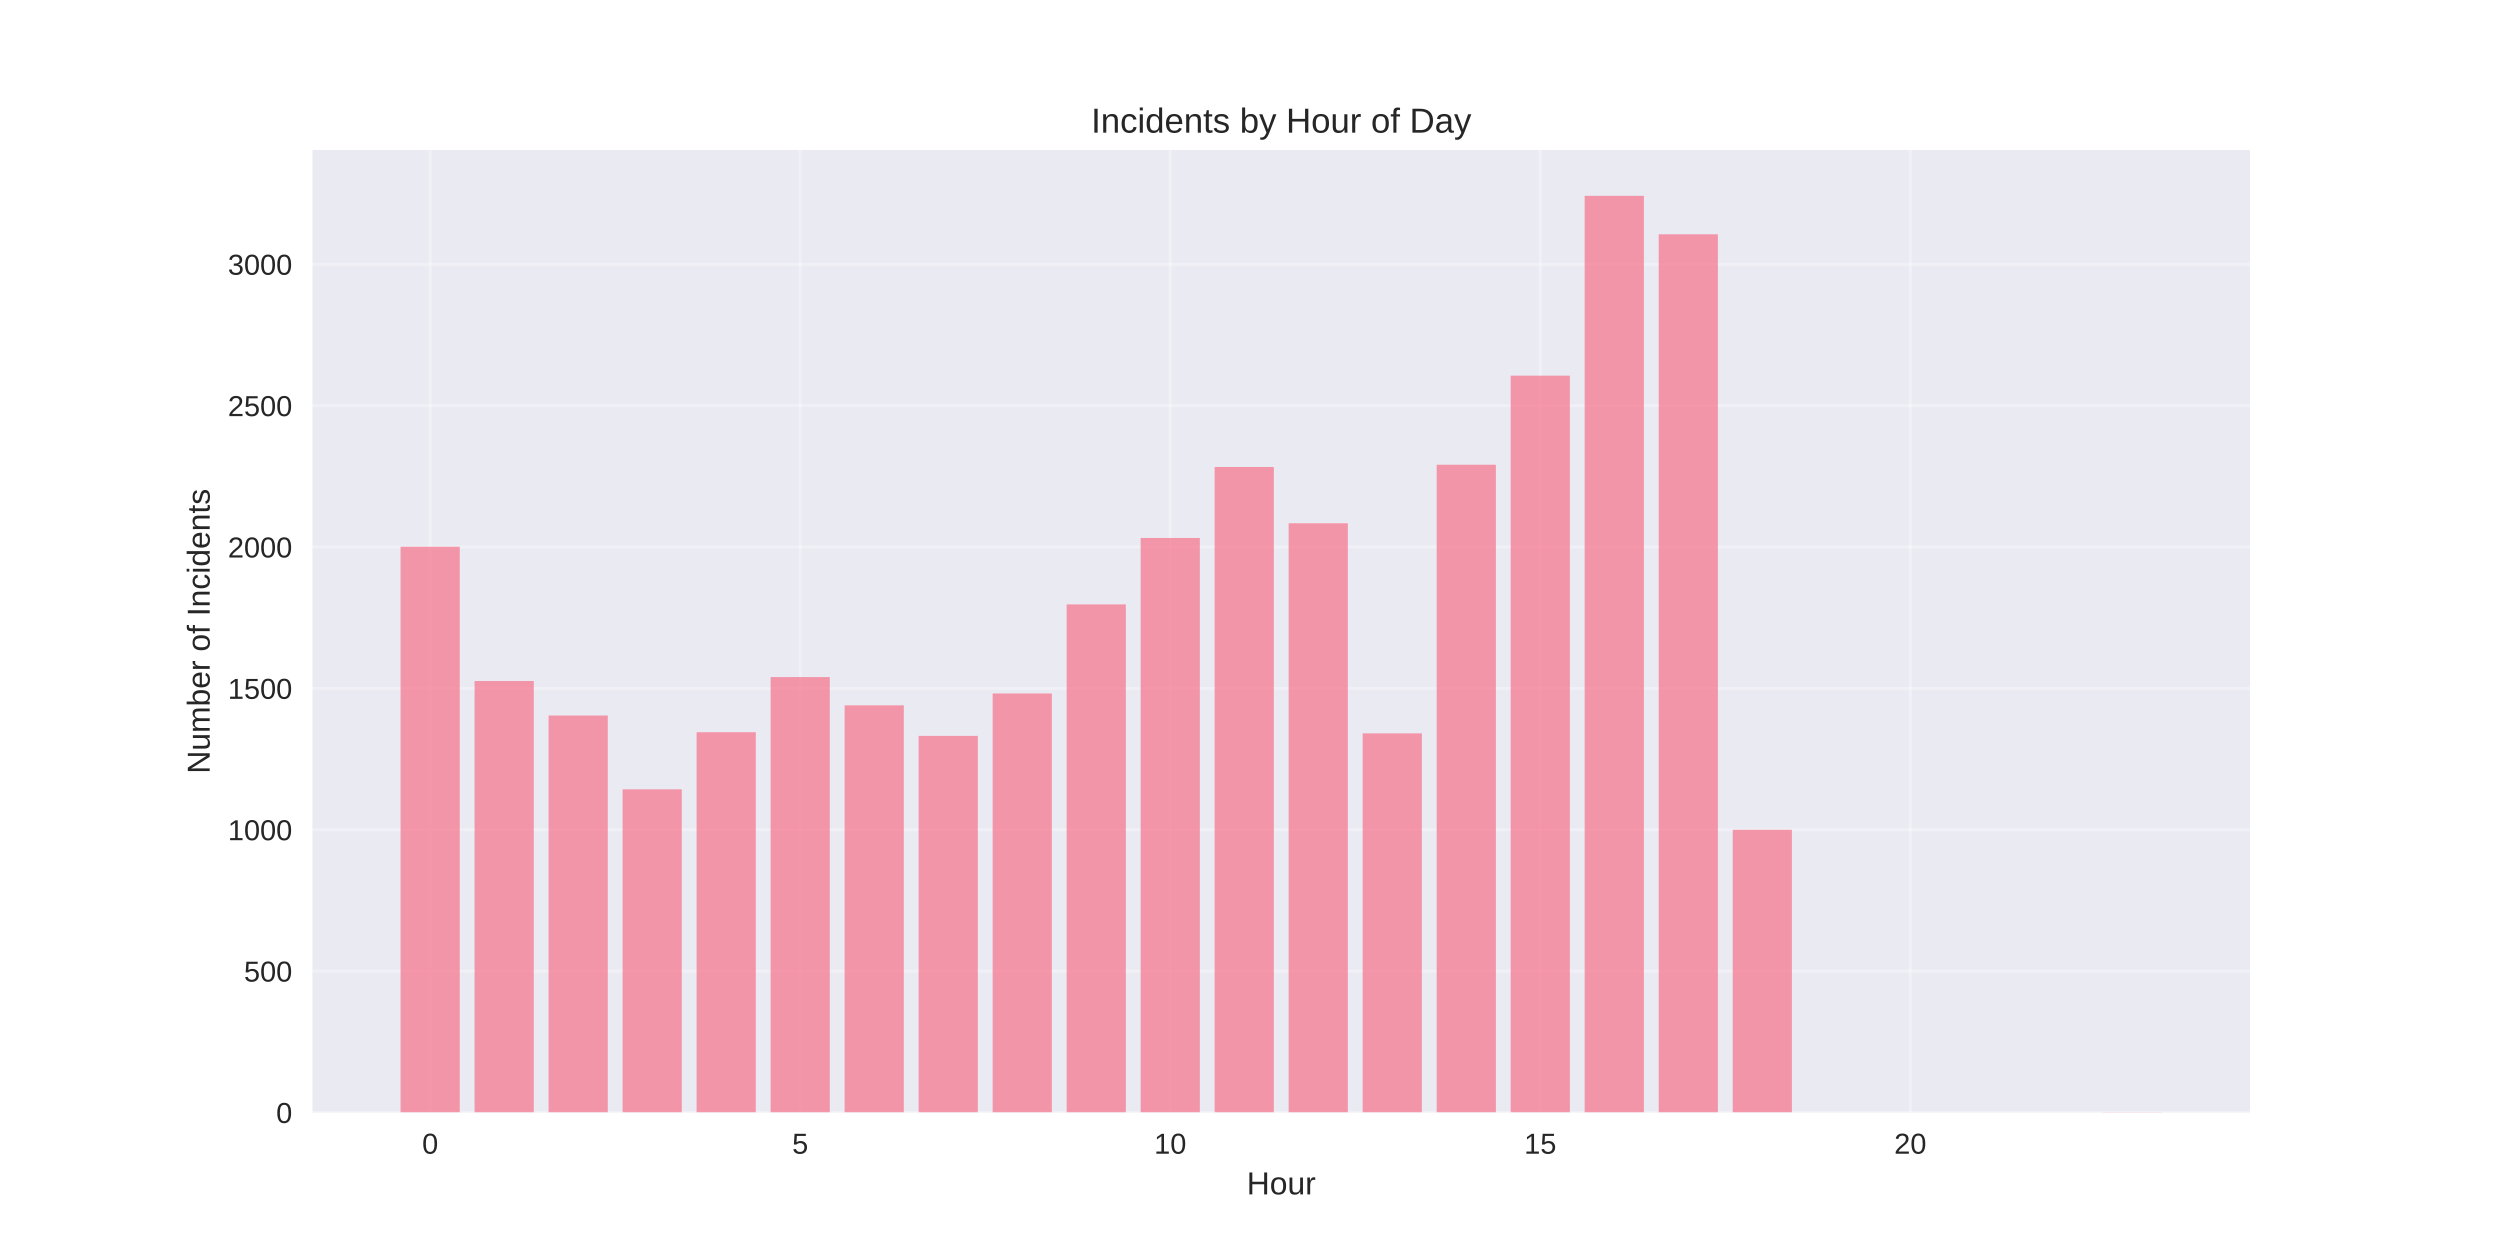
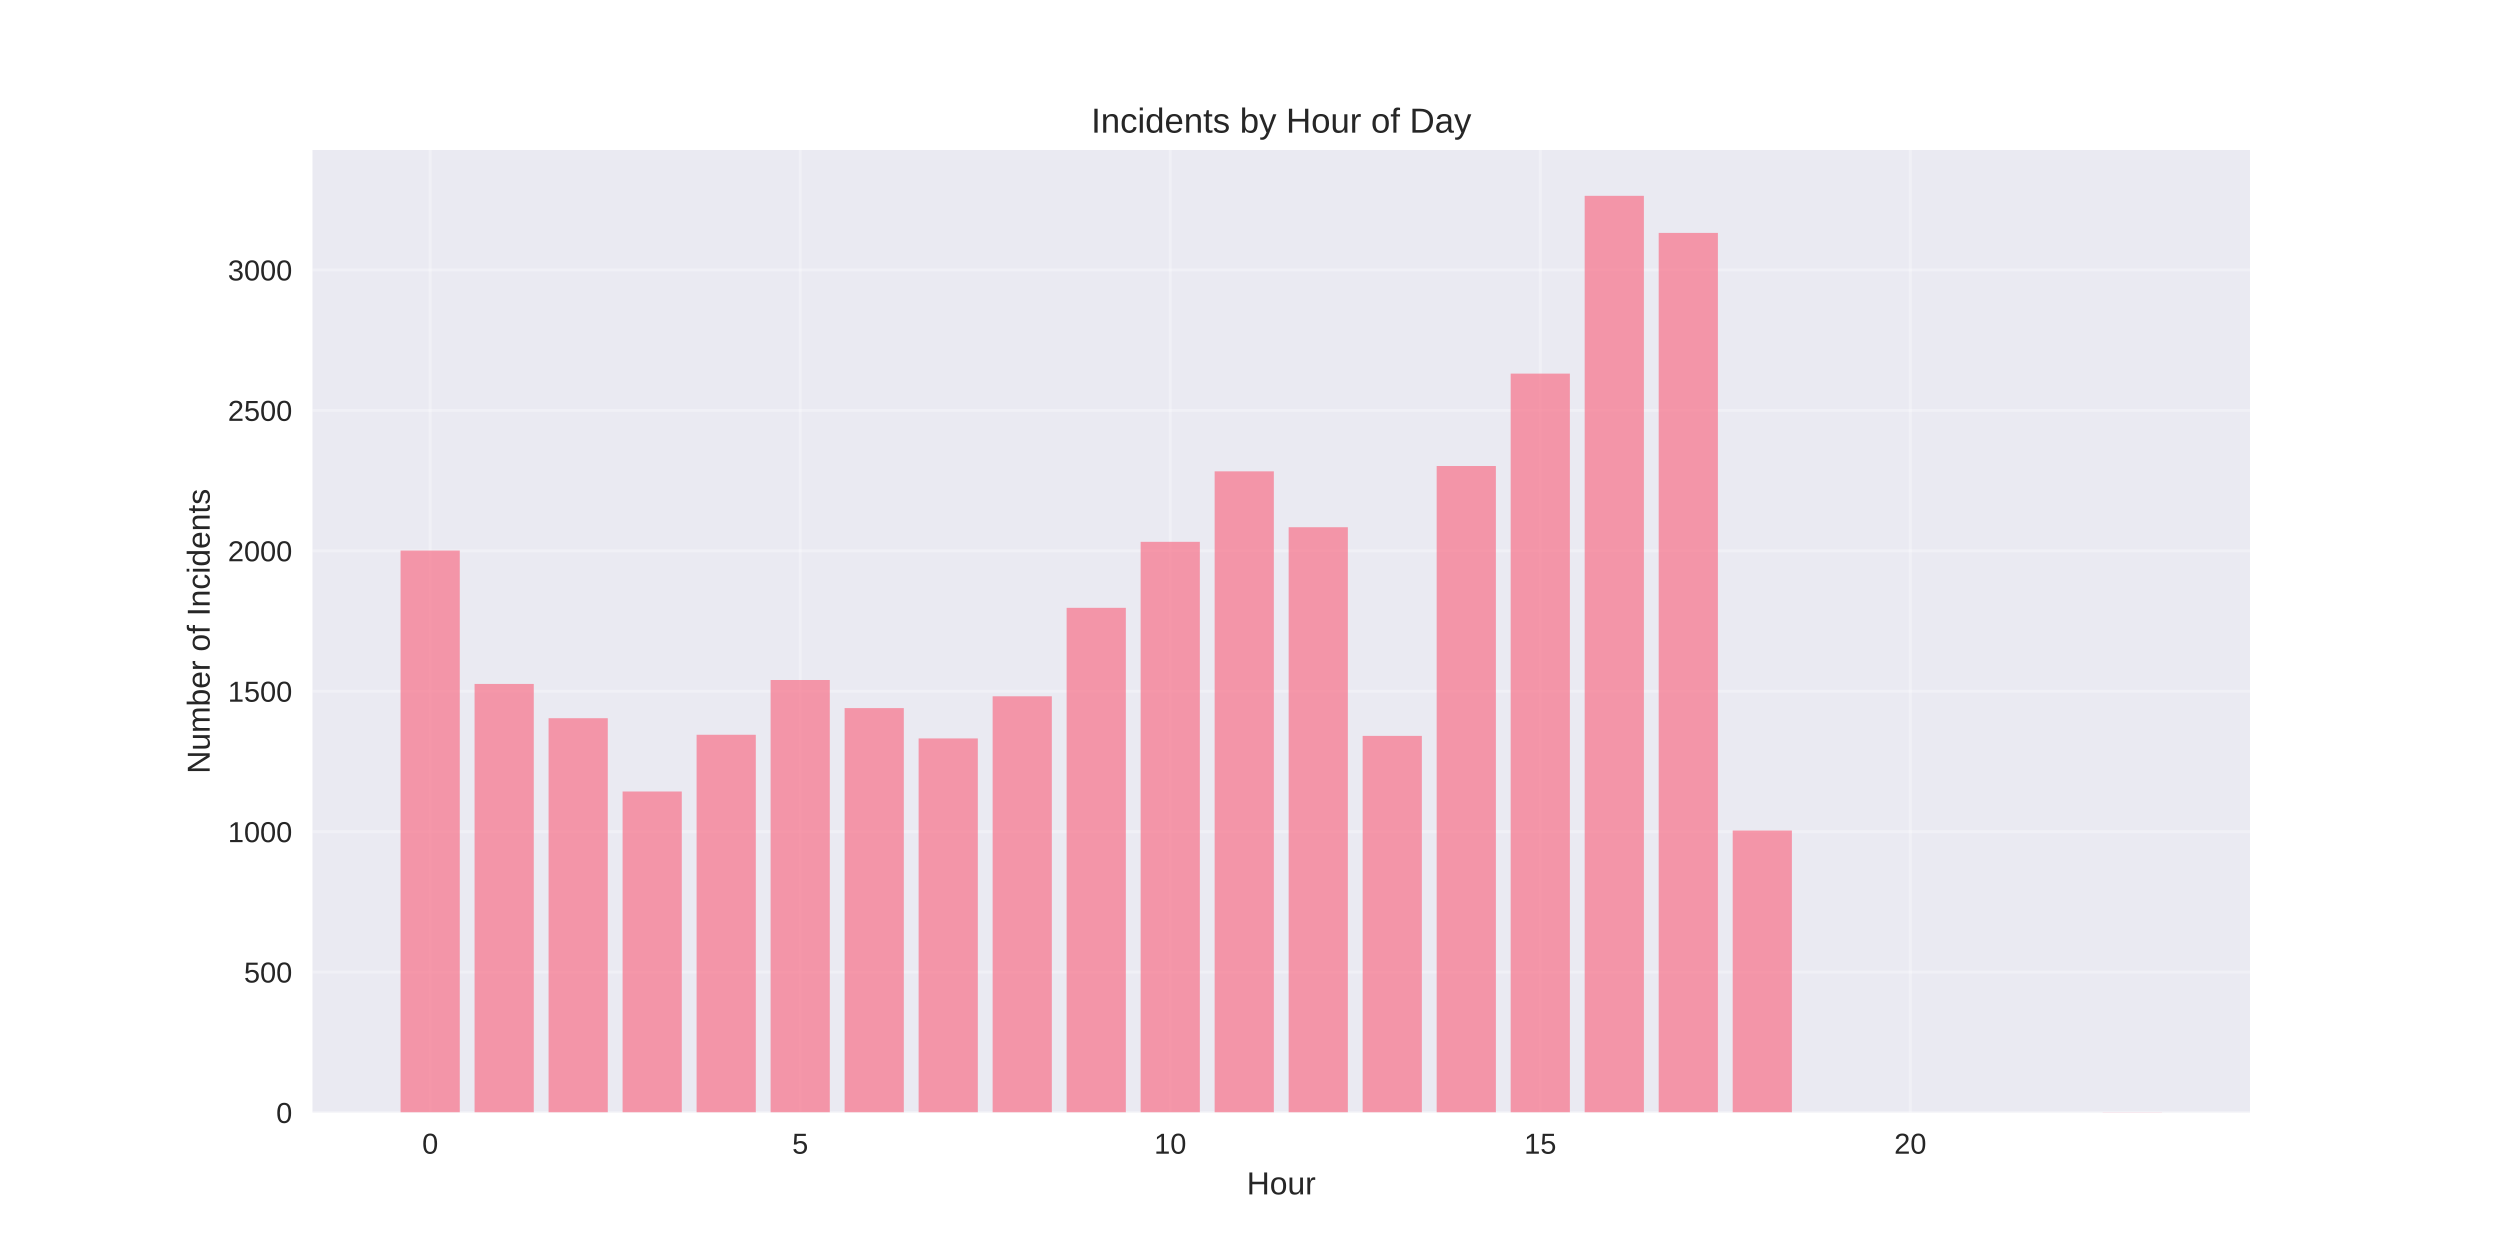
<svg xmlns="http://www.w3.org/2000/svg" width="864pt" height="432pt" viewBox="0 0 864 432" version="1.1">
  <defs>
    <style type="text/css">*{stroke-linejoin: round; stroke-linecap: butt}</style>
  </defs>
  <g id="figure_1">
    <g id="patch_1">
      <path d="M 0 432  L 864 432  L 864 0  L 0 0  z " style="fill: #ffffff" />
    </g>
    <g id="axes_1">
      <g id="patch_2">
        <path d="M 108 384.48  L 777.6 384.48  L 777.6 51.84  L 108 51.84  z " style="fill: #eaeaf2" />
      </g>
      <g id="matplotlib.axis_1">
        <g id="xtick_1">
          <g id="line2d_1">
-             <path d="M 148.667 384.48  L 148.667 51.84  " clip-path="url(#p98f9b87417)" style="fill: none; stroke: #ffffff; stroke-opacity: 0.3; stroke-linecap: round" />
+             <path d="M 148.667 384.48  L 148.667 51.84  " clip-path="url(#pbbd902e44f)" style="fill: none; stroke: #ffffff; stroke-opacity: 0.3; stroke-linecap: round" />
          </g>
          <g id="line2d_2" />
          <g id="text_1">
            <text style="fill: #262626; font: 10px 'Arial', 'Liberation Sans', 'DejaVu Sans', 'Bitstream Vera Sans', sans-serif; text-anchor: middle" x="148.667" y="398.727" transform="rotate(-0 148.6671 398.7269)">0</text>
          </g>
        </g>
        <g id="xtick_2">
          <g id="line2d_3">
-             <path d="M 276.551 384.48  L 276.551 51.84  " clip-path="url(#p98f9b87417)" style="fill: none; stroke: #ffffff; stroke-opacity: 0.3; stroke-linecap: round" />
+             <path d="M 276.551 384.48  L 276.551 51.84  " clip-path="url(#pbbd902e44f)" style="fill: none; stroke: #ffffff; stroke-opacity: 0.3; stroke-linecap: round" />
          </g>
          <g id="line2d_4" />
          <g id="text_2">
            <text style="fill: #262626; font: 10px 'Arial', 'Liberation Sans', 'DejaVu Sans', 'Bitstream Vera Sans', sans-serif; text-anchor: middle" x="276.551" y="398.727" transform="rotate(-0 276.551 398.7269)">5</text>
          </g>
        </g>
        <g id="xtick_3">
          <g id="line2d_5">
-             <path d="M 404.435 384.48  L 404.435 51.84  " clip-path="url(#p98f9b87417)" style="fill: none; stroke: #ffffff; stroke-opacity: 0.3; stroke-linecap: round" />
+             <path d="M 404.435 384.48  L 404.435 51.84  " clip-path="url(#pbbd902e44f)" style="fill: none; stroke: #ffffff; stroke-opacity: 0.3; stroke-linecap: round" />
          </g>
          <g id="line2d_6" />
          <g id="text_3">
            <text style="fill: #262626; font: 10px 'Arial', 'Liberation Sans', 'DejaVu Sans', 'Bitstream Vera Sans', sans-serif; text-anchor: middle" x="404.435" y="398.727" transform="rotate(-0 404.4348 398.7269)">10</text>
          </g>
        </g>
        <g id="xtick_4">
          <g id="line2d_7">
-             <path d="M 532.319 384.48  L 532.319 51.84  " clip-path="url(#p98f9b87417)" style="fill: none; stroke: #ffffff; stroke-opacity: 0.3; stroke-linecap: round" />
+             <path d="M 532.319 384.48  L 532.319 51.84  " clip-path="url(#pbbd902e44f)" style="fill: none; stroke: #ffffff; stroke-opacity: 0.3; stroke-linecap: round" />
          </g>
          <g id="line2d_8" />
          <g id="text_4">
            <text style="fill: #262626; font: 10px 'Arial', 'Liberation Sans', 'DejaVu Sans', 'Bitstream Vera Sans', sans-serif; text-anchor: middle" x="532.319" y="398.727" transform="rotate(-0 532.3187 398.7269)">15</text>
          </g>
        </g>
        <g id="xtick_5">
          <g id="line2d_9">
-             <path d="M 660.203 384.48  L 660.203 51.84  " clip-path="url(#p98f9b87417)" style="fill: none; stroke: #ffffff; stroke-opacity: 0.3; stroke-linecap: round" />
+             <path d="M 660.203 384.48  L 660.203 51.84  " clip-path="url(#pbbd902e44f)" style="fill: none; stroke: #ffffff; stroke-opacity: 0.3; stroke-linecap: round" />
          </g>
          <g id="line2d_10" />
          <g id="text_5">
            <text style="fill: #262626; font: 10px 'Arial', 'Liberation Sans', 'DejaVu Sans', 'Bitstream Vera Sans', sans-serif; text-anchor: middle" x="660.203" y="398.727" transform="rotate(-0 660.2026 398.7269)">20</text>
          </g>
        </g>
        <g id="text_6">
          <text style="fill: #262626; font: 11px 'Arial', 'Liberation Sans', 'DejaVu Sans', 'Bitstream Vera Sans', sans-serif; text-anchor: middle" x="442.8" y="412.773" transform="rotate(-0 442.8 412.7734)">Hour</text>
        </g>
      </g>
      <g id="matplotlib.axis_2">
        <g id="ytick_1">
          <g id="line2d_11">
-             <path d="M 108 384.48  L 777.6 384.48  " clip-path="url(#p98f9b87417)" style="fill: none; stroke: #ffffff; stroke-opacity: 0.3; stroke-linecap: round" />
+             <path d="M 108 384.48  L 777.6 384.48  " clip-path="url(#pbbd902e44f)" style="fill: none; stroke: #ffffff; stroke-opacity: 0.3; stroke-linecap: round" />
          </g>
          <g id="line2d_12" />
          <g id="text_7">
            <text style="fill: #262626; font: 10px 'Arial', 'Liberation Sans', 'DejaVu Sans', 'Bitstream Vera Sans', sans-serif; text-anchor: end" x="101" y="388.103" transform="rotate(-0 101 388.1034)">0</text>
          </g>
        </g>
        <g id="ytick_2">
          <g id="line2d_13">
-             <path d="M 108 335.621  L 777.6 335.621  " clip-path="url(#p98f9b87417)" style="fill: none; stroke: #ffffff; stroke-opacity: 0.3; stroke-linecap: round" />
+             <path d="M 108 335.951  L 777.6 335.951  " clip-path="url(#pbbd902e44f)" style="fill: none; stroke: #ffffff; stroke-opacity: 0.3; stroke-linecap: round" />
          </g>
          <g id="line2d_14" />
          <g id="text_8">
-             <text style="fill: #262626; font: 10px 'Arial', 'Liberation Sans', 'DejaVu Sans', 'Bitstream Vera Sans', sans-serif; text-anchor: end" x="101" y="339.245" transform="rotate(-0 101 339.2447)">500</text>
+             <text style="fill: #262626; font: 10px 'Arial', 'Liberation Sans', 'DejaVu Sans', 'Bitstream Vera Sans', sans-serif; text-anchor: end" x="101" y="339.574" transform="rotate(-0 101 339.574)">500</text>
          </g>
        </g>
        <g id="ytick_3">
          <g id="line2d_15">
-             <path d="M 108 286.763  L 777.6 286.763  " clip-path="url(#p98f9b87417)" style="fill: none; stroke: #ffffff; stroke-opacity: 0.3; stroke-linecap: round" />
+             <path d="M 108 287.421  L 777.6 287.421  " clip-path="url(#pbbd902e44f)" style="fill: none; stroke: #ffffff; stroke-opacity: 0.3; stroke-linecap: round" />
          </g>
          <g id="line2d_16" />
          <g id="text_9">
-             <text style="fill: #262626; font: 10px 'Arial', 'Liberation Sans', 'DejaVu Sans', 'Bitstream Vera Sans', sans-serif; text-anchor: end" x="101" y="290.386" transform="rotate(-0 101 290.386)">1000</text>
+             <text style="fill: #262626; font: 10px 'Arial', 'Liberation Sans', 'DejaVu Sans', 'Bitstream Vera Sans', sans-serif; text-anchor: end" x="101" y="291.045" transform="rotate(-0 101 291.0446)">1000</text>
          </g>
        </g>
        <g id="ytick_4">
          <g id="line2d_17">
-             <path d="M 108 237.904  L 777.6 237.904  " clip-path="url(#p98f9b87417)" style="fill: none; stroke: #ffffff; stroke-opacity: 0.3; stroke-linecap: round" />
+             <path d="M 108 238.892  L 777.6 238.892  " clip-path="url(#pbbd902e44f)" style="fill: none; stroke: #ffffff; stroke-opacity: 0.3; stroke-linecap: round" />
          </g>
          <g id="line2d_18" />
          <g id="text_10">
-             <text style="fill: #262626; font: 10px 'Arial', 'Liberation Sans', 'DejaVu Sans', 'Bitstream Vera Sans', sans-serif; text-anchor: end" x="101" y="241.527" transform="rotate(-0 101 241.5273)">1500</text>
+             <text style="fill: #262626; font: 10px 'Arial', 'Liberation Sans', 'DejaVu Sans', 'Bitstream Vera Sans', sans-serif; text-anchor: end" x="101" y="242.515" transform="rotate(-0 101 242.5152)">1500</text>
          </g>
        </g>
        <g id="ytick_5">
          <g id="line2d_19">
-             <path d="M 108 189.045  L 777.6 189.045  " clip-path="url(#p98f9b87417)" style="fill: none; stroke: #ffffff; stroke-opacity: 0.3; stroke-linecap: round" />
+             <path d="M 108 190.362  L 777.6 190.362  " clip-path="url(#pbbd902e44f)" style="fill: none; stroke: #ffffff; stroke-opacity: 0.3; stroke-linecap: round" />
          </g>
          <g id="line2d_20" />
          <g id="text_11">
-             <text style="fill: #262626; font: 10px 'Arial', 'Liberation Sans', 'DejaVu Sans', 'Bitstream Vera Sans', sans-serif; text-anchor: end" x="101" y="192.669" transform="rotate(-0 101 192.6685)">2000</text>
+             <text style="fill: #262626; font: 10px 'Arial', 'Liberation Sans', 'DejaVu Sans', 'Bitstream Vera Sans', sans-serif; text-anchor: end" x="101" y="193.986" transform="rotate(-0 101 193.9858)">2000</text>
          </g>
        </g>
        <g id="ytick_6">
          <g id="line2d_21">
-             <path d="M 108 140.186  L 777.6 140.186  " clip-path="url(#p98f9b87417)" style="fill: none; stroke: #ffffff; stroke-opacity: 0.3; stroke-linecap: round" />
+             <path d="M 108 141.833  L 777.6 141.833  " clip-path="url(#pbbd902e44f)" style="fill: none; stroke: #ffffff; stroke-opacity: 0.3; stroke-linecap: round" />
          </g>
          <g id="line2d_22" />
          <g id="text_12">
-             <text style="fill: #262626; font: 10px 'Arial', 'Liberation Sans', 'DejaVu Sans', 'Bitstream Vera Sans', sans-serif; text-anchor: end" x="101" y="143.81" transform="rotate(-0 101 143.8098)">2500</text>
+             <text style="fill: #262626; font: 10px 'Arial', 'Liberation Sans', 'DejaVu Sans', 'Bitstream Vera Sans', sans-serif; text-anchor: end" x="101" y="145.456" transform="rotate(-0 101 145.4564)">2500</text>
          </g>
        </g>
        <g id="ytick_7">
          <g id="line2d_23">
-             <path d="M 108 91.328  L 777.6 91.328  " clip-path="url(#p98f9b87417)" style="fill: none; stroke: #ffffff; stroke-opacity: 0.3; stroke-linecap: round" />
+             <path d="M 108 93.304  L 777.6 93.304  " clip-path="url(#pbbd902e44f)" style="fill: none; stroke: #ffffff; stroke-opacity: 0.3; stroke-linecap: round" />
          </g>
          <g id="line2d_24" />
          <g id="text_13">
-             <text style="fill: #262626; font: 10px 'Arial', 'Liberation Sans', 'DejaVu Sans', 'Bitstream Vera Sans', sans-serif; text-anchor: end" x="101" y="94.951" transform="rotate(-0 101 94.95106)">3000</text>
+             <text style="fill: #262626; font: 10px 'Arial', 'Liberation Sans', 'DejaVu Sans', 'Bitstream Vera Sans', sans-serif; text-anchor: end" x="101" y="96.927" transform="rotate(-0 101 96.92697)">3000</text>
          </g>
        </g>
        <g id="text_14">
          <text style="fill: #262626; font: 11px 'Arial', 'Liberation Sans', 'DejaVu Sans', 'Bitstream Vera Sans', sans-serif; text-anchor: middle" x="72.474" y="218.16" transform="rotate(-90 72.47375 218.16)">Number of Incidents</text>
        </g>
      </g>
      <g id="patch_3">
-         <path d="M 138.436 384.48  L 158.898 384.48  L 158.898 188.947  L 138.436 188.947  z " clip-path="url(#p98f9b87417)" style="fill: #f77189; opacity: 0.7" />
+         <path d="M 138.436 384.48  L 158.898 384.48  L 158.898 190.265  L 138.436 190.265  z " clip-path="url(#pbbd902e44f)" style="fill: #f77189; opacity: 0.7" />
      </g>
      <g id="patch_4">
-         <path d="M 164.013 384.48  L 184.475 384.48  L 184.475 235.363  L 164.013 235.363  z " clip-path="url(#p98f9b87417)" style="fill: #f77189; opacity: 0.7" />
+         <path d="M 164.013 384.48  L 184.475 384.48  L 184.475 236.368  L 164.013 236.368  z " clip-path="url(#pbbd902e44f)" style="fill: #f77189; opacity: 0.7" />
      </g>
      <g id="patch_5">
-         <path d="M 189.59 384.48  L 210.051 384.48  L 210.051 247.285  L 189.59 247.285  z " clip-path="url(#p98f9b87417)" style="fill: #f77189; opacity: 0.7" />
+         <path d="M 189.59 384.48  L 210.051 384.48  L 210.051 248.209  L 189.59 248.209  z " clip-path="url(#pbbd902e44f)" style="fill: #f77189; opacity: 0.7" />
      </g>
      <g id="patch_6">
-         <path d="M 215.167 384.48  L 235.628 384.48  L 235.628 272.789  L 215.167 272.789  z " clip-path="url(#p98f9b87417)" style="fill: #f77189; opacity: 0.7" />
+         <path d="M 215.167 384.48  L 235.628 384.48  L 235.628 273.542  L 215.167 273.542  z " clip-path="url(#pbbd902e44f)" style="fill: #f77189; opacity: 0.7" />
      </g>
      <g id="patch_7">
-         <path d="M 240.743 384.48  L 261.205 384.48  L 261.205 253.05  L 240.743 253.05  z " clip-path="url(#p98f9b87417)" style="fill: #f77189; opacity: 0.7" />
+         <path d="M 240.743 384.48  L 261.205 384.48  L 261.205 253.936  L 240.743 253.936  z " clip-path="url(#pbbd902e44f)" style="fill: #f77189; opacity: 0.7" />
      </g>
      <g id="patch_8">
-         <path d="M 266.32 384.48  L 286.782 384.48  L 286.782 233.995  L 266.32 233.995  z " clip-path="url(#p98f9b87417)" style="fill: #f77189; opacity: 0.7" />
+         <path d="M 266.32 384.48  L 286.782 384.48  L 286.782 235.009  L 266.32 235.009  z " clip-path="url(#pbbd902e44f)" style="fill: #f77189; opacity: 0.7" />
      </g>
      <g id="patch_9">
-         <path d="M 291.897 384.48  L 312.358 384.48  L 312.358 243.767  L 291.897 243.767  z " clip-path="url(#p98f9b87417)" style="fill: #f77189; opacity: 0.7" />
+         <path d="M 291.897 384.48  L 312.358 384.48  L 312.358 244.715  L 291.897 244.715  z " clip-path="url(#pbbd902e44f)" style="fill: #f77189; opacity: 0.7" />
      </g>
      <g id="patch_10">
-         <path d="M 317.474 384.48  L 337.935 384.48  L 337.935 254.32  L 317.474 254.32  z " clip-path="url(#p98f9b87417)" style="fill: #f77189; opacity: 0.7" />
+         <path d="M 317.474 384.48  L 337.935 384.48  L 337.935 255.198  L 317.474 255.198  z " clip-path="url(#pbbd902e44f)" style="fill: #f77189; opacity: 0.7" />
      </g>
      <g id="patch_11">
-         <path d="M 343.051 384.48  L 363.512 384.48  L 363.512 239.663  L 343.051 239.663  z " clip-path="url(#p98f9b87417)" style="fill: #f77189; opacity: 0.7" />
+         <path d="M 343.051 384.48  L 363.512 384.48  L 363.512 240.639  L 343.051 240.639  z " clip-path="url(#pbbd902e44f)" style="fill: #f77189; opacity: 0.7" />
      </g>
      <g id="patch_12">
-         <path d="M 368.627 384.48  L 389.089 384.48  L 389.089 208.882  L 368.627 208.882  z " clip-path="url(#p98f9b87417)" style="fill: #f77189; opacity: 0.7" />
+         <path d="M 368.627 384.48  L 389.089 384.48  L 389.089 210.065  L 368.627 210.065  z " clip-path="url(#pbbd902e44f)" style="fill: #f77189; opacity: 0.7" />
      </g>
      <g id="patch_13">
-         <path d="M 394.204 384.48  L 414.666 384.48  L 414.666 185.918  L 394.204 185.918  z " clip-path="url(#p98f9b87417)" style="fill: #f77189; opacity: 0.7" />
+         <path d="M 394.204 384.48  L 414.666 384.48  L 414.666 187.256  L 394.204 187.256  z " clip-path="url(#pbbd902e44f)" style="fill: #f77189; opacity: 0.7" />
      </g>
      <g id="patch_14">
-         <path d="M 419.781 384.48  L 440.242 384.48  L 440.242 161.391  L 419.781 161.391  z " clip-path="url(#p98f9b87417)" style="fill: #f77189; opacity: 0.7" />
+         <path d="M 419.781 384.48  L 440.242 384.48  L 440.242 162.895  L 419.781 162.895  z " clip-path="url(#pbbd902e44f)" style="fill: #f77189; opacity: 0.7" />
      </g>
      <g id="patch_15">
-         <path d="M 445.358 384.48  L 465.819 384.48  L 465.819 180.837  L 445.358 180.837  z " clip-path="url(#p98f9b87417)" style="fill: #f77189; opacity: 0.7" />
+         <path d="M 445.358 384.48  L 465.819 384.48  L 465.819 182.209  L 445.358 182.209  z " clip-path="url(#pbbd902e44f)" style="fill: #f77189; opacity: 0.7" />
      </g>
      <g id="patch_16">
-         <path d="M 470.934 384.48  L 491.396 384.48  L 491.396 253.441  L 470.934 253.441  z " clip-path="url(#p98f9b87417)" style="fill: #f77189; opacity: 0.7" />
+         <path d="M 470.934 384.48  L 491.396 384.48  L 491.396 254.324  L 470.934 254.324  z " clip-path="url(#pbbd902e44f)" style="fill: #f77189; opacity: 0.7" />
      </g>
      <g id="patch_17">
-         <path d="M 496.511 384.48  L 516.973 384.48  L 516.973 160.609  L 496.511 160.609  z " clip-path="url(#p98f9b87417)" style="fill: #f77189; opacity: 0.7" />
+         <path d="M 496.511 384.48  L 516.973 384.48  L 516.973 161.051  L 496.511 161.051  z " clip-path="url(#pbbd902e44f)" style="fill: #f77189; opacity: 0.7" />
      </g>
      <g id="patch_18">
-         <path d="M 522.088 384.48  L 542.549 384.48  L 542.549 129.828  L 522.088 129.828  z " clip-path="url(#p98f9b87417)" style="fill: #f77189; opacity: 0.7" />
+         <path d="M 522.088 384.48  L 542.549 384.48  L 542.549 129.118  L 522.088 129.118  z " clip-path="url(#pbbd902e44f)" style="fill: #f77189; opacity: 0.7" />
      </g>
      <g id="patch_19">
-         <path d="M 547.665 384.48  L 568.126 384.48  L 568.126 67.68  L 547.665 67.68  z " clip-path="url(#p98f9b87417)" style="fill: #f77189; opacity: 0.7" />
+         <path d="M 547.665 384.48  L 568.126 384.48  L 568.126 67.68  L 547.665 67.68  z " clip-path="url(#pbbd902e44f)" style="fill: #f77189; opacity: 0.7" />
      </g>
      <g id="patch_20">
-         <path d="M 573.242 384.48  L 593.703 384.48  L 593.703 80.97  L 573.242 80.97  z " clip-path="url(#p98f9b87417)" style="fill: #f77189; opacity: 0.7" />
+         <path d="M 573.242 384.48  L 593.703 384.48  L 593.703 80.492  L 573.242 80.492  z " clip-path="url(#pbbd902e44f)" style="fill: #f77189; opacity: 0.7" />
      </g>
      <g id="patch_21">
-         <path d="M 598.818 384.48  L 619.28 384.48  L 619.28 286.763  L 598.818 286.763  z " clip-path="url(#p98f9b87417)" style="fill: #f77189; opacity: 0.7" />
+         <path d="M 598.818 384.48  L 619.28 384.48  L 619.28 287.033  L 598.818 287.033  z " clip-path="url(#pbbd902e44f)" style="fill: #f77189; opacity: 0.7" />
      </g>
      <g id="patch_22">
-         <path d="M 726.702 384.48  L 747.164 384.48  L 747.164 384.382  L 726.702 384.382  z " clip-path="url(#p98f9b87417)" style="fill: #f77189; opacity: 0.7" />
+         <path d="M 726.702 384.48  L 747.164 384.48  L 747.164 384.383  L 726.702 384.383  z " clip-path="url(#pbbd902e44f)" style="fill: #f77189; opacity: 0.7" />
      </g>
      <g id="patch_23">
        <path d="M 108 384.48  L 108 51.84  " style="fill: none" />
      </g>
      <g id="patch_24">
        <path d="M 777.6 384.48  L 777.6 51.84  " style="fill: none" />
      </g>
      <g id="patch_25">
        <path d="M 108 384.48  L 777.6 384.48  " style="fill: none" />
      </g>
      <g id="patch_26">
        <path d="M 108 51.84  L 777.6 51.84  " style="fill: none" />
      </g>
      <g id="text_15">
        <text style="fill: #262626; font: 12px 'Arial', 'Liberation Sans', 'DejaVu Sans', 'Bitstream Vera Sans', sans-serif; text-anchor: middle" x="442.8" y="45.84" transform="rotate(-0 442.8 45.84)">Incidents by Hour of Day</text>
      </g>
    </g>
  </g>
  <defs>
-     <clipPath id="p98f9b87417">
+     <clipPath id="pbbd902e44f">
      <rect x="108" y="51.84" width="669.6" height="332.64" />
    </clipPath>
  </defs>
</svg>
